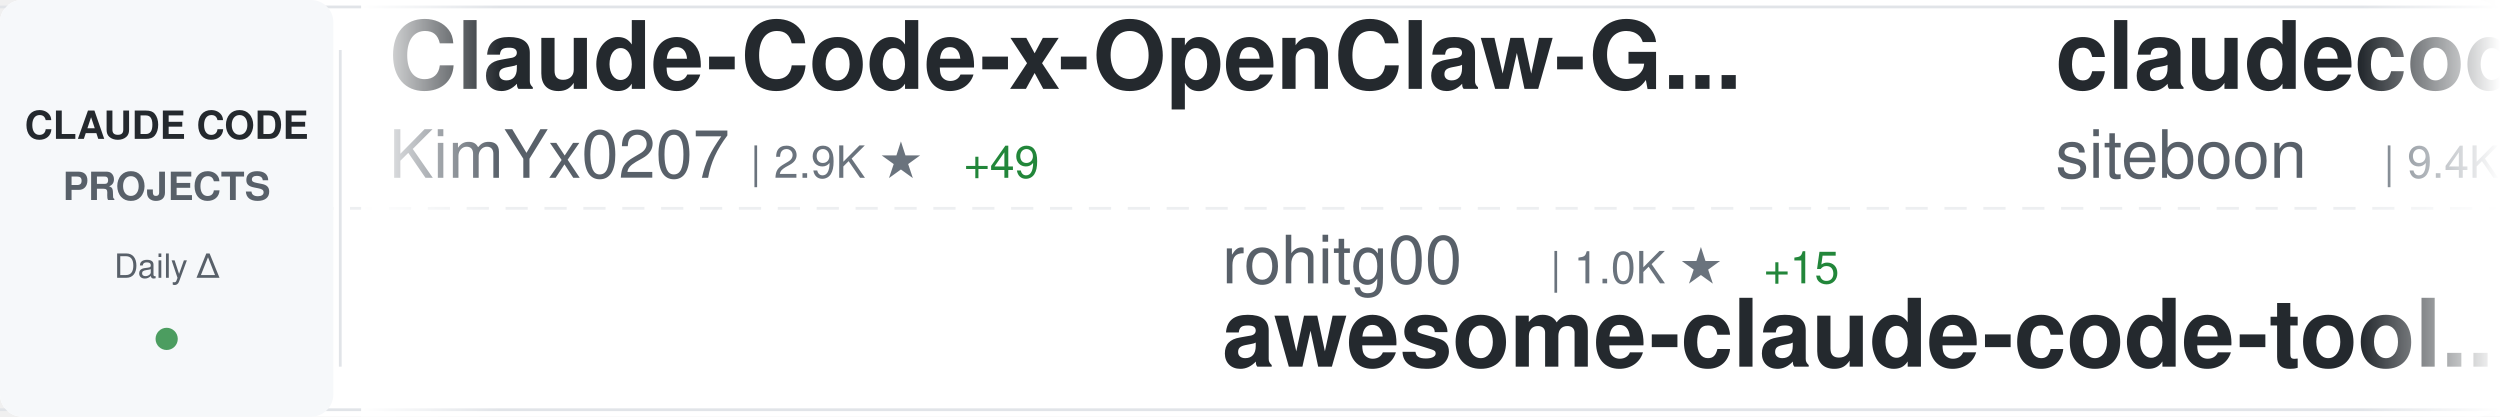
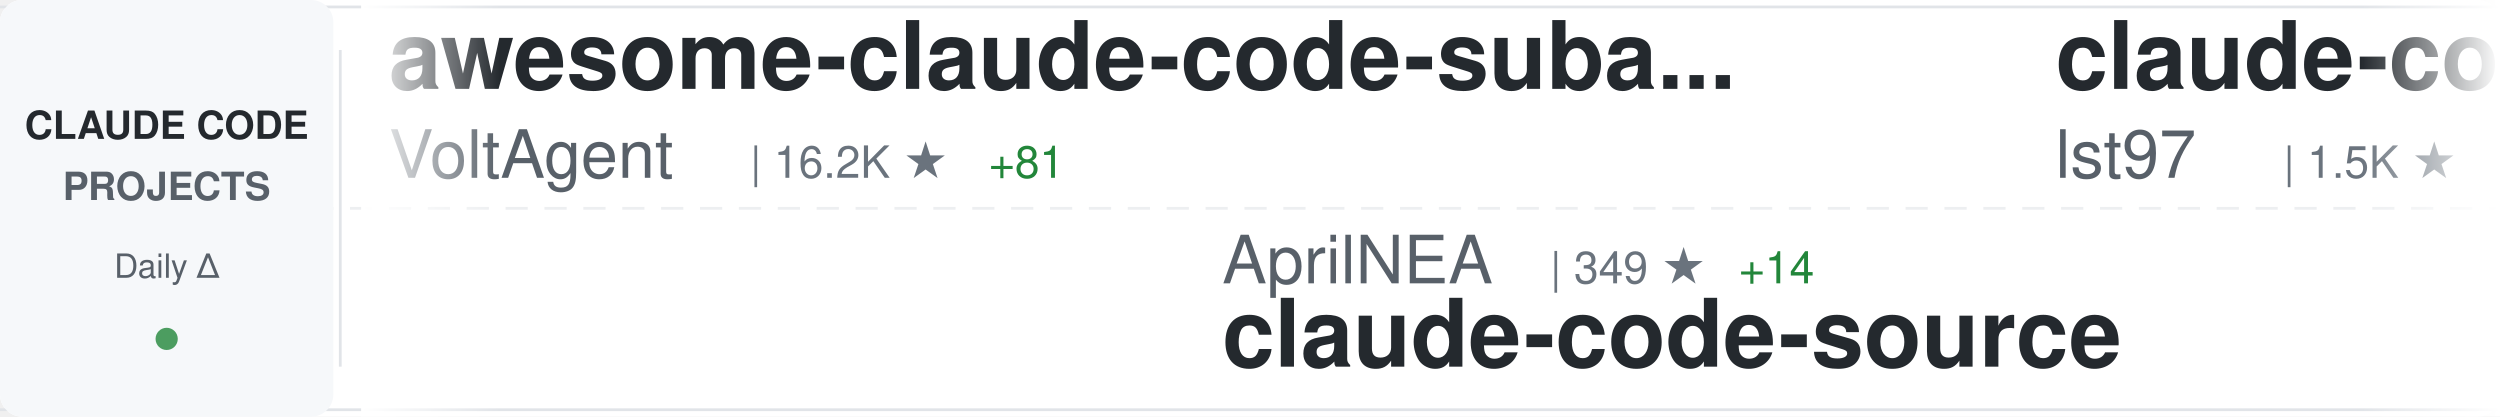
<svg xmlns="http://www.w3.org/2000/svg" width="900" height="150">
  <defs>
    <linearGradient id="awesomeLeftFade" x1="0%" y1="0%" x2="100%" y2="0%">
      <stop offset="0%" style="stop-color:#ffffff;stop-opacity:1" />
      <stop offset="100%" style="stop-color:#ffffff;stop-opacity:0" />
    </linearGradient>
    <linearGradient id="awesomeRightFade" x1="0%" y1="0%" x2="100%" y2="0%">
      <stop offset="0%" style="stop-color:#ffffff;stop-opacity:0" />
      <stop offset="100%" style="stop-color:#ffffff;stop-opacity:1" />
    </linearGradient>
  </defs>
  <rect width="900" height="150" fill="#ffffff" rx="8" />
  <rect x="0" y="2" width="900" height="1" fill="#e1e4e8" />
  <rect x="0" y="147" width="900" height="1" fill="#e1e4e8" />
  <line x1="0" y1="75" x2="900" y2="75" stroke="#e1e4e8" stroke-width="1" stroke-dasharray="8 6" opacity="0.6" />
  <rect x="0" y="0" width="120" height="150" fill="#f6f8fa" rx="8" />
  <text x="60" y="50" font-family="-apple-system, BlinkMacSystemFont, 'Segoe UI', Helvetica, Arial, sans-serif" font-size="14" font-weight="600" fill="#24292e" text-anchor="middle">CLAUDE CODE</text>
  <text x="60" y="72" font-family="-apple-system, BlinkMacSystemFont, 'Segoe UI', Helvetica, Arial, sans-serif" font-size="14" font-weight="600" fill="#586069" text-anchor="middle">PROJECTS</text>
  <text x="60" y="100" font-family="-apple-system, BlinkMacSystemFont, 'Segoe UI', Helvetica, Arial, sans-serif" font-size="12" font-weight="500" fill="#586069" text-anchor="middle">Daily Δ</text>
  <circle cx="60" cy="122" r="4" fill="#22863a" opacity="0.8" />
  <rect x="122" y="18" width="1" height="114" fill="#e1e4e8" />
  <clipPath id="awesomeTickerClip">
    <rect x="130" y="0" width="770" height="150" />
  </clipPath>
  <g clip-path="url(#awesomeTickerClip)">
    <g id="awesomeTickerItems">
      <animateTransform attributeName="transform" attributeType="XML" type="translate" from="0 0" to="-3000 0" dur="54s" repeatCount="indefinite" />
      <g transform="translate(0, 0)">
-         <text x="140" y="32" font-family="-apple-system, BlinkMacSystemFont, 'Segoe UI', Helvetica, Arial, sans-serif" font-size="34" font-weight="600" fill="#24292e">Claude-Code-x-OpenClaw-G...</text>
-         <text x="140" y="64" font-family="-apple-system, BlinkMacSystemFont, 'Segoe UI', Helvetica, Arial, sans-serif" font-size="24" font-weight="400" fill="#586069">KimYx0207</text>
-         <text x="270" y="64" font-family="-apple-system, BlinkMacSystemFont, 'Segoe UI', Helvetica, Arial, sans-serif" font-size="16" font-weight="500" fill="#6a737d">| 2.9K ★</text>
-         <text x="347" y="64" font-family="-apple-system, BlinkMacSystemFont, 'Segoe UI', Helvetica, Arial, sans-serif" font-size="16" font-weight="500" fill="#22863a"> +49</text>
+         <text x="140" y="32" font-family="-apple-system, BlinkMacSystemFont, 'Segoe UI', Helvetica, Arial, sans-serif" font-size="34" font-weight="600" fill="#24292e">awesome-claude-code-suba...</text>
+         <text x="140" y="64" font-family="-apple-system, BlinkMacSystemFont, 'Segoe UI', Helvetica, Arial, sans-serif" font-size="24" font-weight="400" fill="#586069">VoltAgent</text>
+         <text x="270" y="64" font-family="-apple-system, BlinkMacSystemFont, 'Segoe UI', Helvetica, Arial, sans-serif" font-size="16" font-weight="500" fill="#6a737d">| 16.2K ★</text>
+         <text x="356" y="64" font-family="-apple-system, BlinkMacSystemFont, 'Segoe UI', Helvetica, Arial, sans-serif" font-size="16" font-weight="500" fill="#22863a"> +81</text>
      </g>
      <g transform="translate(300, 0)">
-         <text x="140" y="102" font-family="-apple-system, BlinkMacSystemFont, 'Segoe UI', Helvetica, Arial, sans-serif" font-size="24" font-weight="400" fill="#586069">rohitg00</text>
-         <text x="258" y="102" font-family="-apple-system, BlinkMacSystemFont, 'Segoe UI', Helvetica, Arial, sans-serif" font-size="16" font-weight="500" fill="#6a737d">| 1.0K ★</text>
-         <text x="335" y="102" font-family="-apple-system, BlinkMacSystemFont, 'Segoe UI', Helvetica, Arial, sans-serif" font-size="16" font-weight="500" fill="#22863a"> +15</text>
-         <text x="140" y="132" font-family="-apple-system, BlinkMacSystemFont, 'Segoe UI', Helvetica, Arial, sans-serif" font-size="34" font-weight="600" fill="#24292e">awesome-claude-code-tool...</text>
+         <text x="140" y="102" font-family="-apple-system, BlinkMacSystemFont, 'Segoe UI', Helvetica, Arial, sans-serif" font-size="24" font-weight="400" fill="#586069">AprilNEA</text>
+         <text x="258" y="102" font-family="-apple-system, BlinkMacSystemFont, 'Segoe UI', Helvetica, Arial, sans-serif" font-size="16" font-weight="500" fill="#6a737d">| 349 ★</text>
+         <text x="326" y="102" font-family="-apple-system, BlinkMacSystemFont, 'Segoe UI', Helvetica, Arial, sans-serif" font-size="16" font-weight="500" fill="#22863a"> +14</text>
+         <text x="140" y="132" font-family="-apple-system, BlinkMacSystemFont, 'Segoe UI', Helvetica, Arial, sans-serif" font-size="34" font-weight="600" fill="#24292e">claude-code-source</text>
      </g>
      <g transform="translate(600, 0)">
-         <text x="140" y="32" font-family="-apple-system, BlinkMacSystemFont, 'Segoe UI', Helvetica, Arial, sans-serif" font-size="34" font-weight="600" fill="#24292e">claudecodeui</text>
-         <text x="140" y="64" font-family="-apple-system, BlinkMacSystemFont, 'Segoe UI', Helvetica, Arial, sans-serif" font-size="24" font-weight="400" fill="#586069">siteboon</text>
-         <text x="258" y="64" font-family="-apple-system, BlinkMacSystemFont, 'Segoe UI', Helvetica, Arial, sans-serif" font-size="16" font-weight="500" fill="#6a737d">| 9.4K ★</text>
-         <text x="335" y="64" font-family="-apple-system, BlinkMacSystemFont, 'Segoe UI', Helvetica, Arial, sans-serif" font-size="16" font-weight="500" fill="#22863a"> +74</text>
+         <text x="140" y="32" font-family="-apple-system, BlinkMacSystemFont, 'Segoe UI', Helvetica, Arial, sans-serif" font-size="34" font-weight="600" fill="#24292e">claude-code-sub-agents</text>
+         <text x="140" y="64" font-family="-apple-system, BlinkMacSystemFont, 'Segoe UI', Helvetica, Arial, sans-serif" font-size="24" font-weight="400" fill="#586069">lst97</text>
+         <text x="222" y="64" font-family="-apple-system, BlinkMacSystemFont, 'Segoe UI', Helvetica, Arial, sans-serif" font-size="16" font-weight="500" fill="#6a737d">| 1.5K ★</text>
+         <text x="299" y="64" font-family="-apple-system, BlinkMacSystemFont, 'Segoe UI', Helvetica, Arial, sans-serif" font-size="16" font-weight="500" fill="#22863a"> +3</text>
      </g>
      <g transform="translate(900, 0)">
-         <text x="140" y="102" font-family="-apple-system, BlinkMacSystemFont, 'Segoe UI', Helvetica, Arial, sans-serif" font-size="24" font-weight="400" fill="#586069">lst97</text>
-         <text x="222" y="102" font-family="-apple-system, BlinkMacSystemFont, 'Segoe UI', Helvetica, Arial, sans-serif" font-size="16" font-weight="500" fill="#6a737d">| 1.5K ★</text>
-         <text x="299" y="102" font-family="-apple-system, BlinkMacSystemFont, 'Segoe UI', Helvetica, Arial, sans-serif" font-size="16" font-weight="500" fill="#22863a"> +2</text>
-         <text x="140" y="132" font-family="-apple-system, BlinkMacSystemFont, 'Segoe UI', Helvetica, Arial, sans-serif" font-size="34" font-weight="600" fill="#24292e">claude-code-sub-agents</text>
+         <text x="140" y="102" font-family="-apple-system, BlinkMacSystemFont, 'Segoe UI', Helvetica, Arial, sans-serif" font-size="24" font-weight="400" fill="#586069">Piebald-AI</text>
+         <text x="282" y="102" font-family="-apple-system, BlinkMacSystemFont, 'Segoe UI', Helvetica, Arial, sans-serif" font-size="16" font-weight="500" fill="#6a737d">| 8.2K ★</text>
+         <text x="359" y="102" font-family="-apple-system, BlinkMacSystemFont, 'Segoe UI', Helvetica, Arial, sans-serif" font-size="16" font-weight="500" fill="#22863a"> +60</text>
+         <text x="140" y="132" font-family="-apple-system, BlinkMacSystemFont, 'Segoe UI', Helvetica, Arial, sans-serif" font-size="34" font-weight="600" fill="#24292e">claude-code-system-promp...</text>
      </g>
      <g transform="translate(1200, 0)">
-         <text x="140" y="32" font-family="-apple-system, BlinkMacSystemFont, 'Segoe UI', Helvetica, Arial, sans-serif" font-size="34" font-weight="600" fill="#24292e">claude-code-source-build</text>
-         <text x="140" y="64" font-family="-apple-system, BlinkMacSystemFont, 'Segoe UI', Helvetica, Arial, sans-serif" font-size="24" font-weight="400" fill="#586069">andrew-kramer-inno</text>
-         <text x="378" y="64" font-family="-apple-system, BlinkMacSystemFont, 'Segoe UI', Helvetica, Arial, sans-serif" font-size="16" font-weight="500" fill="#6a737d">| 516 ★</text>
-         <text x="446" y="64" font-family="-apple-system, BlinkMacSystemFont, 'Segoe UI', Helvetica, Arial, sans-serif" font-size="16" font-weight="500" fill="#22863a"> +32</text>
+         <text x="140" y="32" font-family="-apple-system, BlinkMacSystemFont, 'Segoe UI', Helvetica, Arial, sans-serif" font-size="34" font-weight="600" fill="#24292e">claude-plugins-official</text>
+         <text x="140" y="64" font-family="-apple-system, BlinkMacSystemFont, 'Segoe UI', Helvetica, Arial, sans-serif" font-size="24" font-weight="400" fill="#586069">anthropics</text>
+         <text x="282" y="64" font-family="-apple-system, BlinkMacSystemFont, 'Segoe UI', Helvetica, Arial, sans-serif" font-size="16" font-weight="500" fill="#6a737d">| 15.9K ★</text>
+         <text x="368" y="64" font-family="-apple-system, BlinkMacSystemFont, 'Segoe UI', Helvetica, Arial, sans-serif" font-size="16" font-weight="500" fill="#22863a"> +89</text>
      </g>
      <g transform="translate(1500, 0)">
-         <text x="140" y="102" font-family="-apple-system, BlinkMacSystemFont, 'Segoe UI', Helvetica, Arial, sans-serif" font-size="24" font-weight="400" fill="#586069">zebbern</text>
-         <text x="246" y="102" font-family="-apple-system, BlinkMacSystemFont, 'Segoe UI', Helvetica, Arial, sans-serif" font-size="16" font-weight="500" fill="#6a737d">| 3.8K ★</text>
-         <text x="323" y="102" font-family="-apple-system, BlinkMacSystemFont, 'Segoe UI', Helvetica, Arial, sans-serif" font-size="16" font-weight="500" fill="#22863a"> +9</text>
-         <text x="140" y="132" font-family="-apple-system, BlinkMacSystemFont, 'Segoe UI', Helvetica, Arial, sans-serif" font-size="34" font-weight="600" fill="#24292e">claude-code-guide</text>
+         <text x="140" y="102" font-family="-apple-system, BlinkMacSystemFont, 'Segoe UI', Helvetica, Arial, sans-serif" font-size="24" font-weight="400" fill="#586069">ding113</text>
+         <text x="246" y="102" font-family="-apple-system, BlinkMacSystemFont, 'Segoe UI', Helvetica, Arial, sans-serif" font-size="16" font-weight="500" fill="#6a737d">| 2.3K ★</text>
+         <text x="323" y="102" font-family="-apple-system, BlinkMacSystemFont, 'Segoe UI', Helvetica, Arial, sans-serif" font-size="16" font-weight="500" fill="#22863a"> +3</text>
+         <text x="140" y="132" font-family="-apple-system, BlinkMacSystemFont, 'Segoe UI', Helvetica, Arial, sans-serif" font-size="34" font-weight="600" fill="#24292e">claude-code-hub</text>
      </g>
      <g transform="translate(1800, 0)">
-         <text x="140" y="32" font-family="-apple-system, BlinkMacSystemFont, 'Segoe UI', Helvetica, Arial, sans-serif" font-size="34" font-weight="600" fill="#24292e">edmunds-claude-code</text>
-         <text x="140" y="64" font-family="-apple-system, BlinkMacSystemFont, 'Segoe UI', Helvetica, Arial, sans-serif" font-size="24" font-weight="400" fill="#586069">edmund-io</text>
-         <text x="270" y="64" font-family="-apple-system, BlinkMacSystemFont, 'Segoe UI', Helvetica, Arial, sans-serif" font-size="16" font-weight="500" fill="#6a737d">| 1.4K ★</text>
-         <text x="347" y="64" font-family="-apple-system, BlinkMacSystemFont, 'Segoe UI', Helvetica, Arial, sans-serif" font-size="16" font-weight="500" fill="#22863a"> +1</text>
+         <text x="140" y="32" font-family="-apple-system, BlinkMacSystemFont, 'Segoe UI', Helvetica, Arial, sans-serif" font-size="34" font-weight="600" fill="#24292e">Claude-Code-Source-Study</text>
+         <text x="140" y="64" font-family="-apple-system, BlinkMacSystemFont, 'Segoe UI', Helvetica, Arial, sans-serif" font-size="24" font-weight="400" fill="#586069">luyao618</text>
+         <text x="258" y="64" font-family="-apple-system, BlinkMacSystemFont, 'Segoe UI', Helvetica, Arial, sans-serif" font-size="16" font-weight="500" fill="#6a737d">| 851 ★</text>
+         <text x="326" y="64" font-family="-apple-system, BlinkMacSystemFont, 'Segoe UI', Helvetica, Arial, sans-serif" font-size="16" font-weight="500" fill="#22863a"> +126</text>
      </g>
      <g transform="translate(2100, 0)">
-         <text x="140" y="102" font-family="-apple-system, BlinkMacSystemFont, 'Segoe UI', Helvetica, Arial, sans-serif" font-size="24" font-weight="400" fill="#586069">frankbria</text>
-         <text x="270" y="102" font-family="-apple-system, BlinkMacSystemFont, 'Segoe UI', Helvetica, Arial, sans-serif" font-size="16" font-weight="500" fill="#6a737d">| 8.4K ★</text>
-         <text x="347" y="102" font-family="-apple-system, BlinkMacSystemFont, 'Segoe UI', Helvetica, Arial, sans-serif" font-size="16" font-weight="500" fill="#22863a"> +30</text>
-         <text x="140" y="132" font-family="-apple-system, BlinkMacSystemFont, 'Segoe UI', Helvetica, Arial, sans-serif" font-size="34" font-weight="600" fill="#24292e">ralph-claude-code</text>
+         <text x="140" y="102" font-family="-apple-system, BlinkMacSystemFont, 'Segoe UI', Helvetica, Arial, sans-serif" font-size="24" font-weight="400" fill="#586069">anthropics</text>
+         <text x="282" y="102" font-family="-apple-system, BlinkMacSystemFont, 'Segoe UI', Helvetica, Arial, sans-serif" font-size="16" font-weight="500" fill="#6a737d">| 110.3K ★</text>
+         <text x="377" y="102" font-family="-apple-system, BlinkMacSystemFont, 'Segoe UI', Helvetica, Arial, sans-serif" font-size="16" font-weight="500" fill="#22863a"> +554</text>
+         <text x="140" y="132" font-family="-apple-system, BlinkMacSystemFont, 'Segoe UI', Helvetica, Arial, sans-serif" font-size="34" font-weight="600" fill="#24292e">skills</text>
      </g>
      <g transform="translate(2400, 0)">
-         <text x="140" y="32" font-family="-apple-system, BlinkMacSystemFont, 'Segoe UI', Helvetica, Arial, sans-serif" font-size="34" font-weight="600" fill="#24292e">Claude-Code-Game-Studios</text>
-         <text x="140" y="64" font-family="-apple-system, BlinkMacSystemFont, 'Segoe UI', Helvetica, Arial, sans-serif" font-size="24" font-weight="400" fill="#586069">Donchitos</text>
-         <text x="270" y="64" font-family="-apple-system, BlinkMacSystemFont, 'Segoe UI', Helvetica, Arial, sans-serif" font-size="16" font-weight="500" fill="#6a737d">| 8.1K ★</text>
-         <text x="347" y="64" font-family="-apple-system, BlinkMacSystemFont, 'Segoe UI', Helvetica, Arial, sans-serif" font-size="16" font-weight="500" fill="#22863a"> +102</text>
+         <text x="140" y="32" font-family="-apple-system, BlinkMacSystemFont, 'Segoe UI', Helvetica, Arial, sans-serif" font-size="34" font-weight="600" fill="#24292e">claude-code-webui</text>
+         <text x="140" y="64" font-family="-apple-system, BlinkMacSystemFont, 'Segoe UI', Helvetica, Arial, sans-serif" font-size="24" font-weight="400" fill="#586069">sugyan</text>
+         <text x="234" y="64" font-family="-apple-system, BlinkMacSystemFont, 'Segoe UI', Helvetica, Arial, sans-serif" font-size="16" font-weight="500" fill="#6a737d">| 995 ★</text>
      </g>
      <g transform="translate(2700, 0)">
-         <text x="140" y="102" font-family="-apple-system, BlinkMacSystemFont, 'Segoe UI', Helvetica, Arial, sans-serif" font-size="24" font-weight="400" fill="#586069">Onewon</text>
-         <text x="234" y="102" font-family="-apple-system, BlinkMacSystemFont, 'Segoe UI', Helvetica, Arial, sans-serif" font-size="16" font-weight="500" fill="#6a737d">| 159 ★</text>
-         <text x="302" y="102" font-family="-apple-system, BlinkMacSystemFont, 'Segoe UI', Helvetica, Arial, sans-serif" font-size="16" font-weight="500" fill="#22863a"> +7</text>
-         <text x="140" y="132" font-family="-apple-system, BlinkMacSystemFont, 'Segoe UI', Helvetica, Arial, sans-serif" font-size="34" font-weight="600" fill="#24292e">claude-code</text>
+         <text x="140" y="102" font-family="-apple-system, BlinkMacSystemFont, 'Segoe UI', Helvetica, Arial, sans-serif" font-size="24" font-weight="400" fill="#586069">anthropics</text>
+         <text x="282" y="102" font-family="-apple-system, BlinkMacSystemFont, 'Segoe UI', Helvetica, Arial, sans-serif" font-size="16" font-weight="500" fill="#6a737d">| 782 ★</text>
+         <text x="350" y="102" font-family="-apple-system, BlinkMacSystemFont, 'Segoe UI', Helvetica, Arial, sans-serif" font-size="16" font-weight="500" fill="#22863a"> +1</text>
+         <text x="140" y="132" font-family="-apple-system, BlinkMacSystemFont, 'Segoe UI', Helvetica, Arial, sans-serif" font-size="34" font-weight="600" fill="#24292e">claude-code-base-action</text>
      </g>
      <g transform="translate(3000, 0)">
-         <text x="140" y="32" font-family="-apple-system, BlinkMacSystemFont, 'Segoe UI', Helvetica, Arial, sans-serif" font-size="34" font-weight="600" fill="#24292e">Claude-Code-x-OpenClaw-G...</text>
-         <text x="140" y="64" font-family="-apple-system, BlinkMacSystemFont, 'Segoe UI', Helvetica, Arial, sans-serif" font-size="24" font-weight="400" fill="#586069">KimYx0207</text>
-         <text x="270" y="64" font-family="-apple-system, BlinkMacSystemFont, 'Segoe UI', Helvetica, Arial, sans-serif" font-size="16" font-weight="500" fill="#6a737d">| 2.9K ★</text>
-         <text x="347" y="64" font-family="-apple-system, BlinkMacSystemFont, 'Segoe UI', Helvetica, Arial, sans-serif" font-size="16" font-weight="500" fill="#22863a"> +49</text>
+         <text x="140" y="32" font-family="-apple-system, BlinkMacSystemFont, 'Segoe UI', Helvetica, Arial, sans-serif" font-size="34" font-weight="600" fill="#24292e">awesome-claude-code-suba...</text>
+         <text x="140" y="64" font-family="-apple-system, BlinkMacSystemFont, 'Segoe UI', Helvetica, Arial, sans-serif" font-size="24" font-weight="400" fill="#586069">VoltAgent</text>
+         <text x="270" y="64" font-family="-apple-system, BlinkMacSystemFont, 'Segoe UI', Helvetica, Arial, sans-serif" font-size="16" font-weight="500" fill="#6a737d">| 16.2K ★</text>
+         <text x="356" y="64" font-family="-apple-system, BlinkMacSystemFont, 'Segoe UI', Helvetica, Arial, sans-serif" font-size="16" font-weight="500" fill="#22863a"> +81</text>
      </g>
      <g transform="translate(3300, 0)">
-         <text x="140" y="102" font-family="-apple-system, BlinkMacSystemFont, 'Segoe UI', Helvetica, Arial, sans-serif" font-size="24" font-weight="400" fill="#586069">rohitg00</text>
-         <text x="258" y="102" font-family="-apple-system, BlinkMacSystemFont, 'Segoe UI', Helvetica, Arial, sans-serif" font-size="16" font-weight="500" fill="#6a737d">| 1.0K ★</text>
-         <text x="335" y="102" font-family="-apple-system, BlinkMacSystemFont, 'Segoe UI', Helvetica, Arial, sans-serif" font-size="16" font-weight="500" fill="#22863a"> +15</text>
-         <text x="140" y="132" font-family="-apple-system, BlinkMacSystemFont, 'Segoe UI', Helvetica, Arial, sans-serif" font-size="34" font-weight="600" fill="#24292e">awesome-claude-code-tool...</text>
+         <text x="140" y="102" font-family="-apple-system, BlinkMacSystemFont, 'Segoe UI', Helvetica, Arial, sans-serif" font-size="24" font-weight="400" fill="#586069">AprilNEA</text>
+         <text x="258" y="102" font-family="-apple-system, BlinkMacSystemFont, 'Segoe UI', Helvetica, Arial, sans-serif" font-size="16" font-weight="500" fill="#6a737d">| 349 ★</text>
+         <text x="326" y="102" font-family="-apple-system, BlinkMacSystemFont, 'Segoe UI', Helvetica, Arial, sans-serif" font-size="16" font-weight="500" fill="#22863a"> +14</text>
+         <text x="140" y="132" font-family="-apple-system, BlinkMacSystemFont, 'Segoe UI', Helvetica, Arial, sans-serif" font-size="34" font-weight="600" fill="#24292e">claude-code-source</text>
      </g>
      <g transform="translate(3600, 0)">
-         <text x="140" y="32" font-family="-apple-system, BlinkMacSystemFont, 'Segoe UI', Helvetica, Arial, sans-serif" font-size="34" font-weight="600" fill="#24292e">claudecodeui</text>
-         <text x="140" y="64" font-family="-apple-system, BlinkMacSystemFont, 'Segoe UI', Helvetica, Arial, sans-serif" font-size="24" font-weight="400" fill="#586069">siteboon</text>
-         <text x="258" y="64" font-family="-apple-system, BlinkMacSystemFont, 'Segoe UI', Helvetica, Arial, sans-serif" font-size="16" font-weight="500" fill="#6a737d">| 9.4K ★</text>
-         <text x="335" y="64" font-family="-apple-system, BlinkMacSystemFont, 'Segoe UI', Helvetica, Arial, sans-serif" font-size="16" font-weight="500" fill="#22863a"> +74</text>
+         <text x="140" y="32" font-family="-apple-system, BlinkMacSystemFont, 'Segoe UI', Helvetica, Arial, sans-serif" font-size="34" font-weight="600" fill="#24292e">claude-code-sub-agents</text>
+         <text x="140" y="64" font-family="-apple-system, BlinkMacSystemFont, 'Segoe UI', Helvetica, Arial, sans-serif" font-size="24" font-weight="400" fill="#586069">lst97</text>
+         <text x="222" y="64" font-family="-apple-system, BlinkMacSystemFont, 'Segoe UI', Helvetica, Arial, sans-serif" font-size="16" font-weight="500" fill="#6a737d">| 1.5K ★</text>
+         <text x="299" y="64" font-family="-apple-system, BlinkMacSystemFont, 'Segoe UI', Helvetica, Arial, sans-serif" font-size="16" font-weight="500" fill="#22863a"> +3</text>
      </g>
      <g transform="translate(3900, 0)">
-         <text x="140" y="102" font-family="-apple-system, BlinkMacSystemFont, 'Segoe UI', Helvetica, Arial, sans-serif" font-size="24" font-weight="400" fill="#586069">lst97</text>
-         <text x="222" y="102" font-family="-apple-system, BlinkMacSystemFont, 'Segoe UI', Helvetica, Arial, sans-serif" font-size="16" font-weight="500" fill="#6a737d">| 1.5K ★</text>
-         <text x="299" y="102" font-family="-apple-system, BlinkMacSystemFont, 'Segoe UI', Helvetica, Arial, sans-serif" font-size="16" font-weight="500" fill="#22863a"> +2</text>
-         <text x="140" y="132" font-family="-apple-system, BlinkMacSystemFont, 'Segoe UI', Helvetica, Arial, sans-serif" font-size="34" font-weight="600" fill="#24292e">claude-code-sub-agents</text>
+         <text x="140" y="102" font-family="-apple-system, BlinkMacSystemFont, 'Segoe UI', Helvetica, Arial, sans-serif" font-size="24" font-weight="400" fill="#586069">Piebald-AI</text>
+         <text x="282" y="102" font-family="-apple-system, BlinkMacSystemFont, 'Segoe UI', Helvetica, Arial, sans-serif" font-size="16" font-weight="500" fill="#6a737d">| 8.2K ★</text>
+         <text x="359" y="102" font-family="-apple-system, BlinkMacSystemFont, 'Segoe UI', Helvetica, Arial, sans-serif" font-size="16" font-weight="500" fill="#22863a"> +60</text>
+         <text x="140" y="132" font-family="-apple-system, BlinkMacSystemFont, 'Segoe UI', Helvetica, Arial, sans-serif" font-size="34" font-weight="600" fill="#24292e">claude-code-system-promp...</text>
      </g>
    </g>
  </g>
  <rect x="130" y="0" width="50" height="150" fill="url(#awesomeLeftFade)" />
  <rect x="850" y="0" width="50" height="150" fill="url(#awesomeRightFade)" />
</svg>
